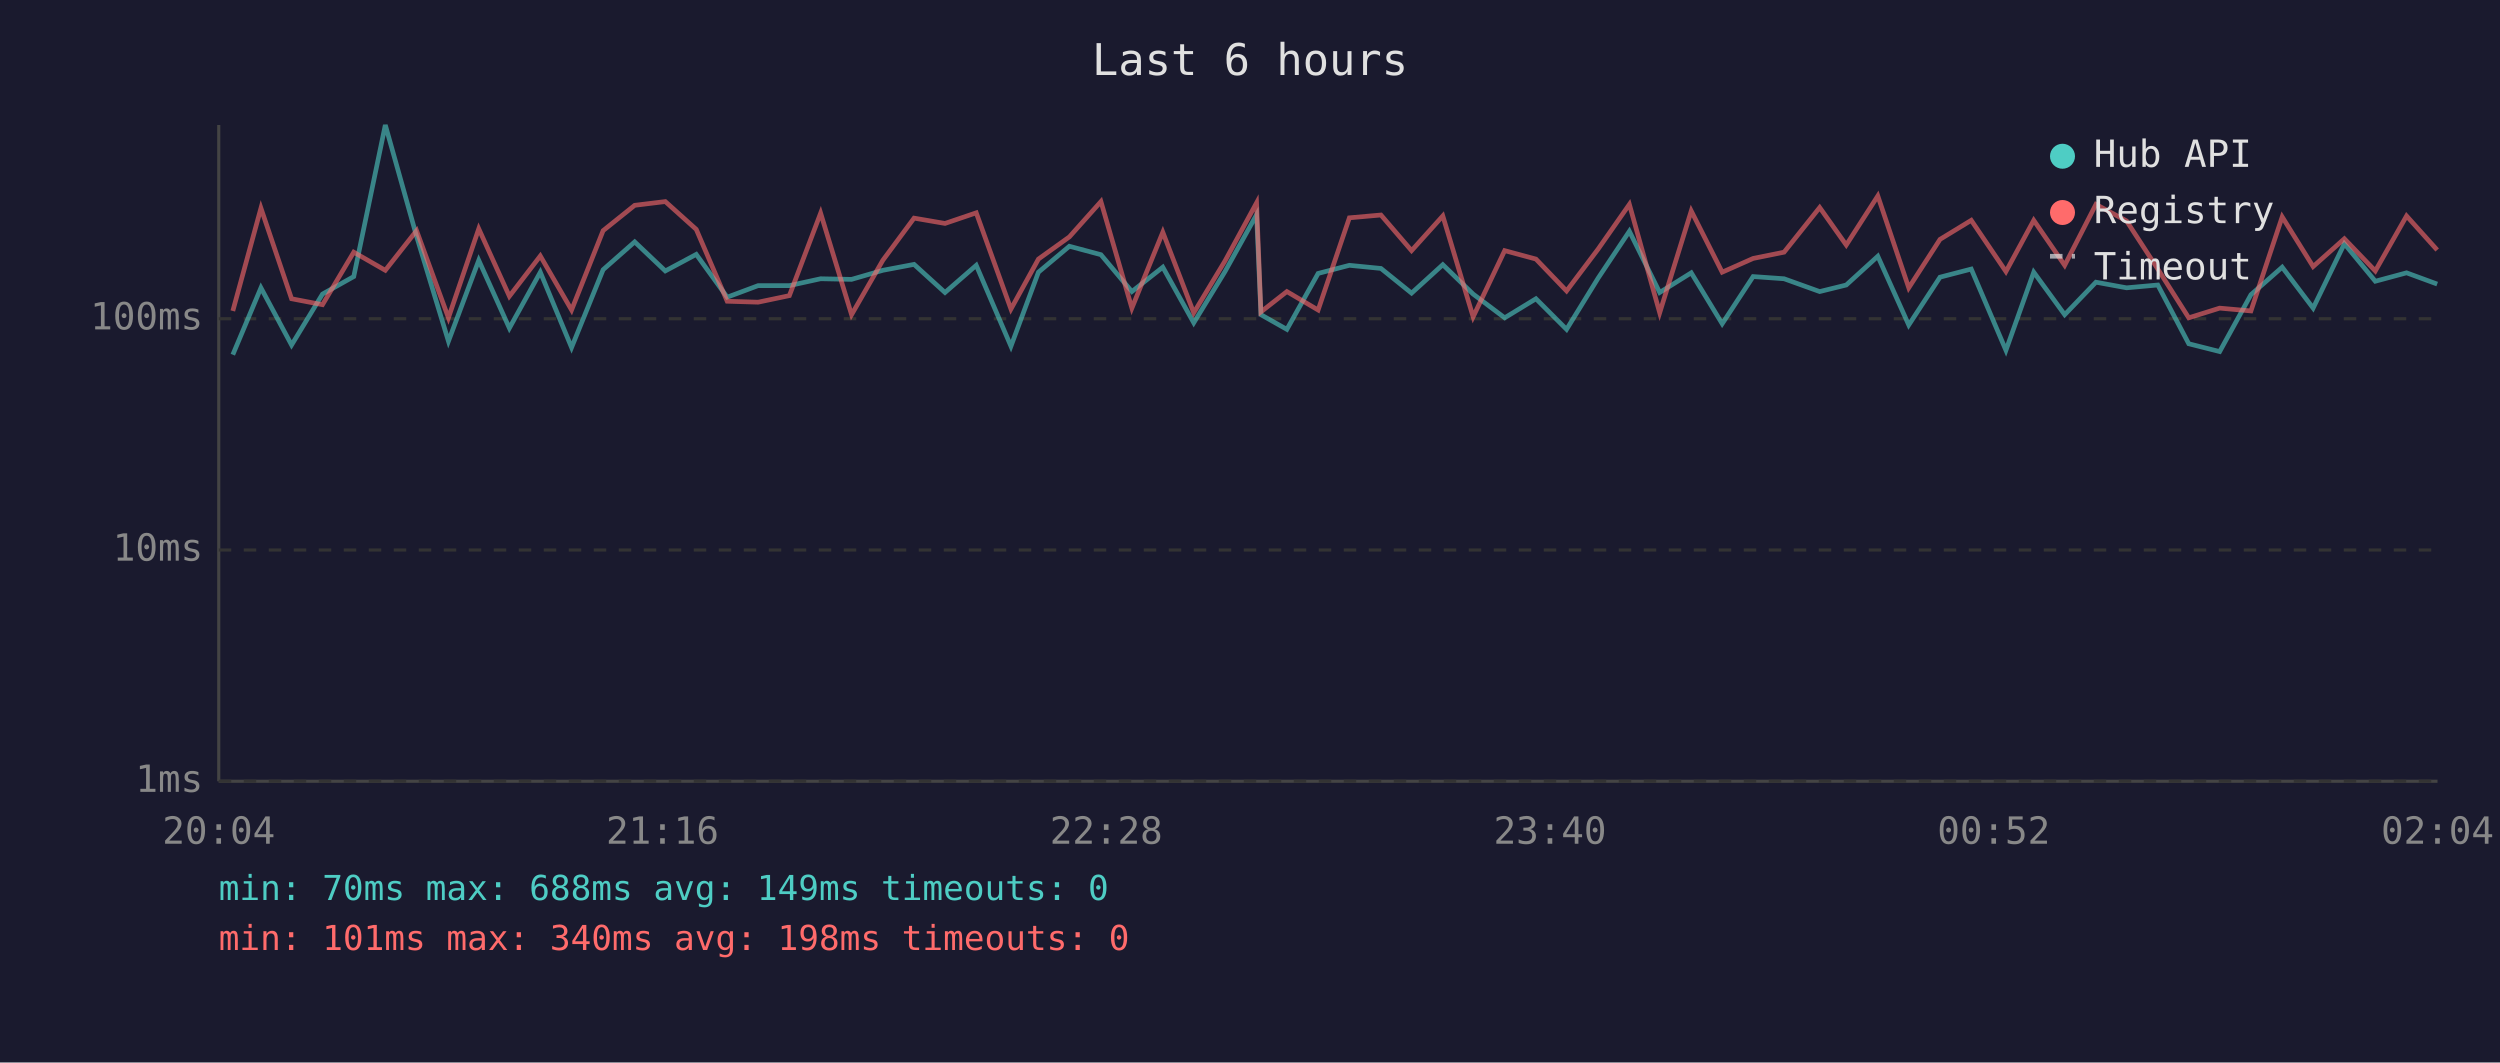
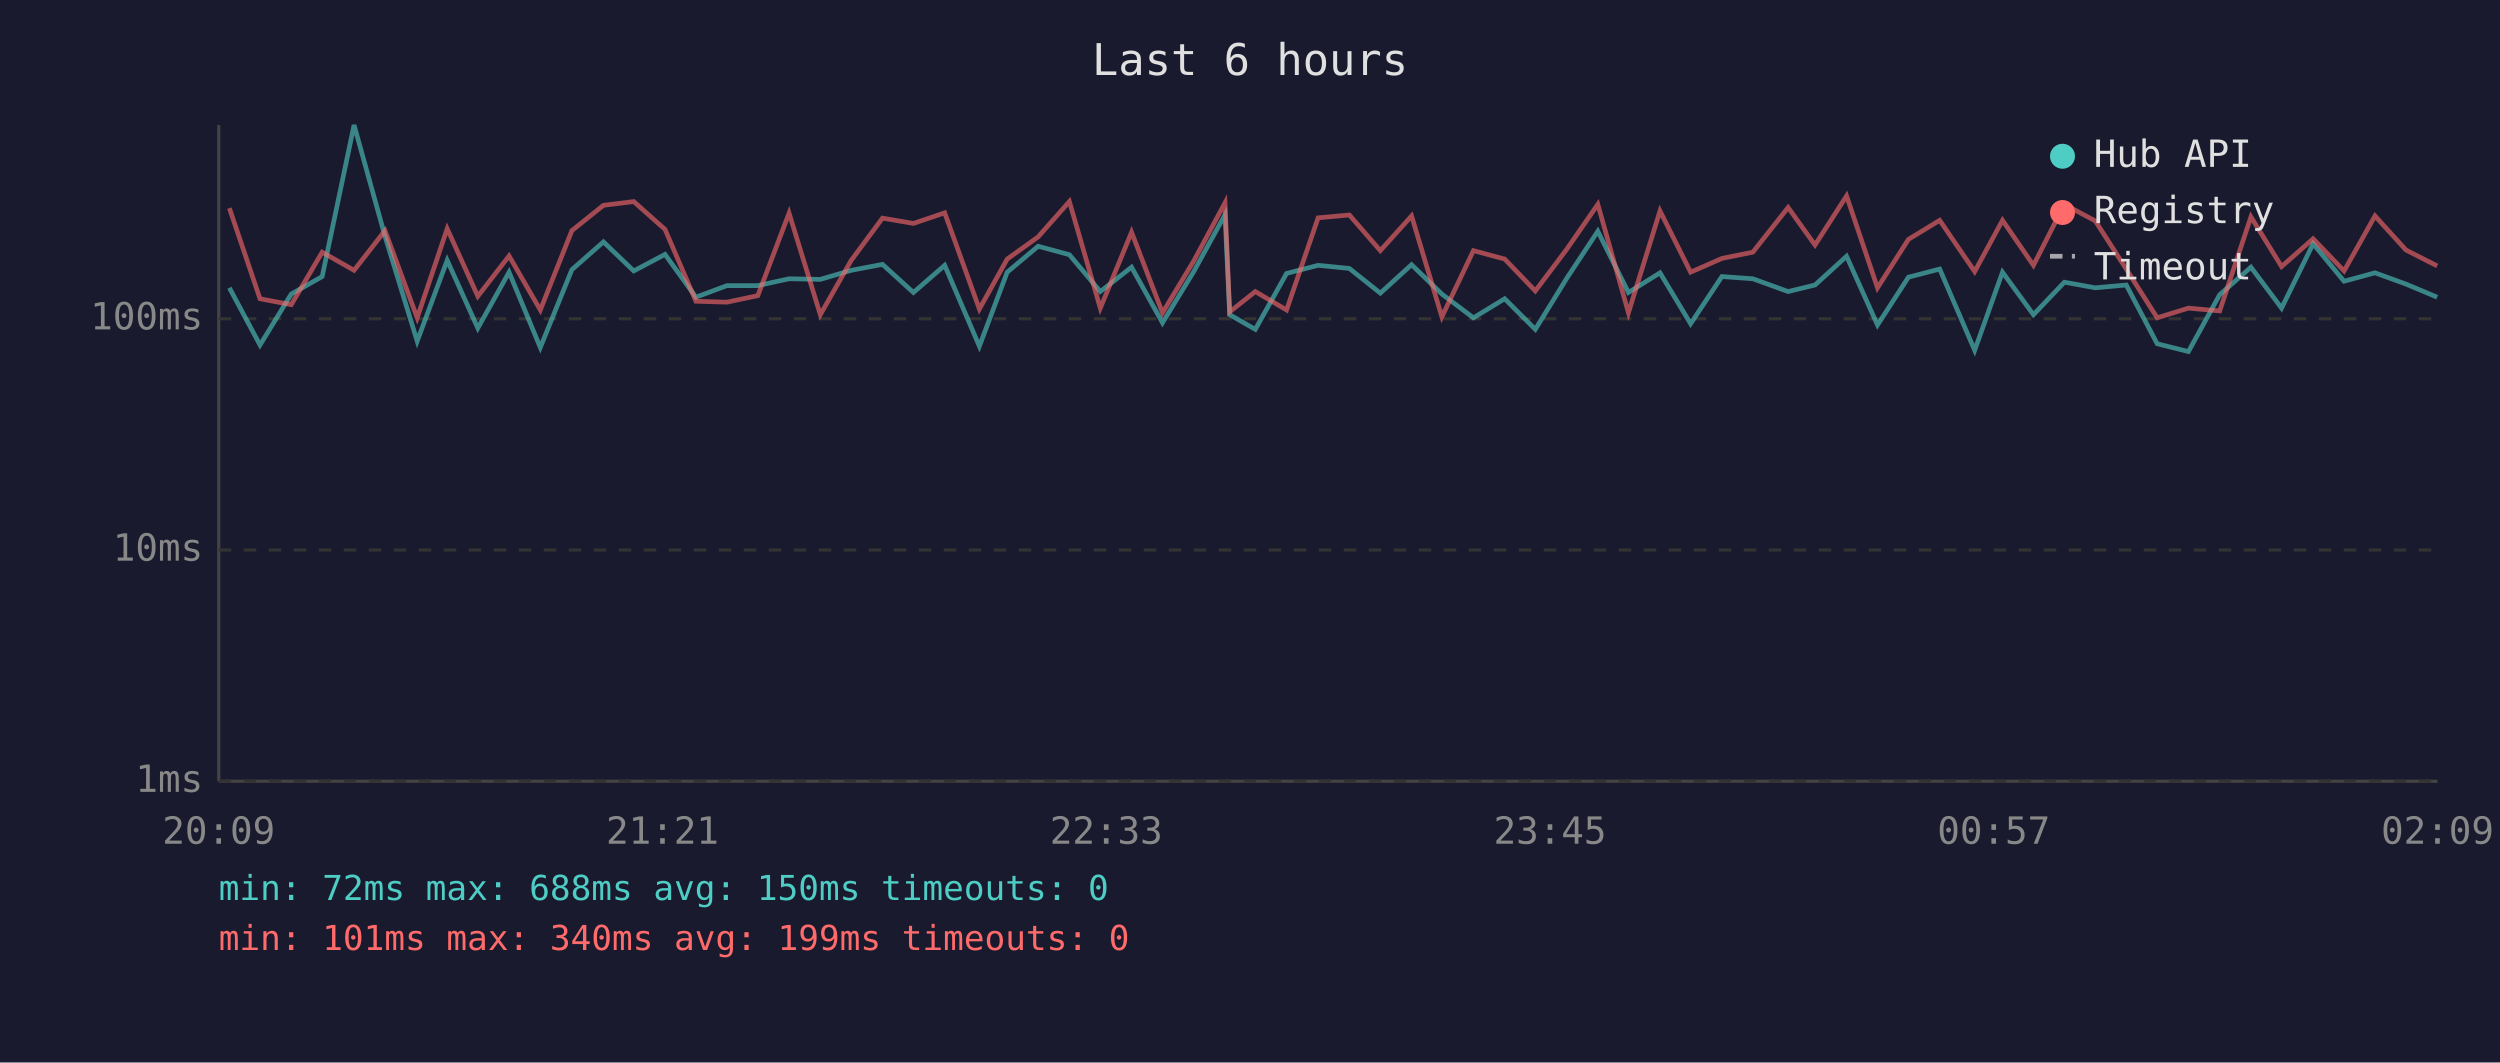
<svg xmlns="http://www.w3.org/2000/svg" viewBox="0 0 800 340" font-family="monospace" font-size="12">
  <rect width="800" height="340" fill="#1a1a2e" />
  <text x="400" y="24" fill="#e0e0e0" font-size="14" text-anchor="middle">Last 6 hours</text>
  <line x1="70" y1="40" x2="70" y2="250" stroke="#444" stroke-width="1" />
  <line x1="70" y1="250" x2="780" y2="250" stroke="#444" stroke-width="1" />
  <line x1="70" y1="250" x2="780" y2="250" stroke="#333" stroke-width="1" stroke-dasharray="4" />
  <text x="65" y="250" fill="#888" text-anchor="end" dominant-baseline="middle">1ms</text>
  <line x1="70" y1="176" x2="780" y2="176" stroke="#333" stroke-width="1" stroke-dasharray="4" />
  <text x="65" y="176" fill="#888" text-anchor="end" dominant-baseline="middle">10ms</text>
  <line x1="70" y1="102" x2="780" y2="102" stroke="#333" stroke-width="1" stroke-dasharray="4" />
  <text x="65" y="102" fill="#888" text-anchor="end" dominant-baseline="middle">100ms</text>
-   <text x="70" y="270" fill="#888" text-anchor="middle">20:04</text>
-   <text x="212" y="270" fill="#888" text-anchor="middle">21:16</text>
-   <text x="354" y="270" fill="#888" text-anchor="middle">22:28</text>
-   <text x="496" y="270" fill="#888" text-anchor="middle">23:40</text>
-   <text x="638" y="270" fill="#888" text-anchor="middle">00:52</text>
-   <text x="780" y="270" fill="#888" text-anchor="middle">02:04</text>
-   <polyline points="74.5,113.5 83.5,92.1 93.3,110.4 103.2,94.1 113.2,88.5 123.3,40.0 133.3,75.6 143.5,109.2 153.2,83.3 163.0,105.0 172.9,87.1 182.9,111.2 193.0,86.3 203.1,77.4 212.9,86.7 222.8,81.4 232.7,95.1 242.6,91.4 252.6,91.4 262.6,89.2 272.5,89.4 282.5,86.5 292.5,84.6 302.4,93.6 312.4,84.9 323.5,110.8 332.3,87.1 342.2,78.8 352.3,81.5 362.2,93.3 372.1,85.5 382.0,103.3 392.0,86.9 402.1,68.7 403.5,100.7 411.8,105.4 421.8,87.5 431.8,84.9 441.9,85.9 451.7,93.8 461.7,84.7 471.4,94.1 481.5,101.7 491.5,95.6 501.3,105.4 511.4,89.0 521.4,74.0 531.1,93.6 541.2,87.3 551.1,103.6 561.0,88.5 570.9,89.2 582.3,93.3 590.8,91.2 600.9,82.0 610.8,104.0 620.8,88.7 630.8,86.1 641.9,112.1 650.8,87.1 660.7,100.7 670.7,90.3 680.5,92.1 690.5,91.2 700.4,110.0 710.3,112.5 720.3,94.3 730.3,85.5 740.2,98.6 750.2,78.0 760.1,90.0 770.1,87.3 779.9,90.9" fill="none" stroke="#4ecdc4" stroke-width="1.5" opacity="0.6" />
-   <polyline points="74.5,99.5 83.5,66.6 93.3,95.6 103.2,97.5 113.2,80.7 123.3,86.5 133.3,73.8 143.5,101.7 153.2,73.2 163.0,94.8 172.9,81.9 182.9,99.2 193.0,73.8 203.1,65.7 212.9,64.5 222.8,73.4 232.7,96.4 242.6,96.7 252.6,94.6 262.6,68.2 272.5,100.7 282.5,83.3 292.5,69.8 302.4,71.5 312.4,68.1 323.5,98.9 332.3,82.9 342.2,75.8 352.3,64.5 362.2,98.6 372.1,74.3 382.0,100.1 392.0,83.5 402.1,64.9 403.5,99.8 411.8,93.3 421.8,99.2 431.8,69.7 441.9,68.8 451.7,80.2 461.7,69.1 471.4,101.4 481.5,80.2 491.5,82.9 501.3,93.1 511.4,79.7 521.4,65.4 531.1,100.1 541.2,67.5 551.1,87.1 561.0,82.7 570.9,80.7 582.3,66.4 590.8,78.4 600.9,62.7 610.8,92.1 620.8,76.6 630.8,70.5 641.9,86.9 650.8,70.5 660.7,84.9 670.7,65.4 680.5,70.7 690.5,86.1 700.4,101.7 710.3,98.6 720.3,99.5 730.3,69.4 740.2,85.3 750.2,76.4 760.1,86.7 770.1,69.1 779.9,80.0" fill="none" stroke="#ff6b6b" stroke-width="1.5" opacity="0.6" />
+   <text x="70" y="270" fill="#888" text-anchor="middle">20:09</text>
+   <text x="212" y="270" fill="#888" text-anchor="middle">21:21</text>
+   <text x="354" y="270" fill="#888" text-anchor="middle">22:33</text>
+   <text x="496" y="270" fill="#888" text-anchor="middle">23:45</text>
+   <text x="638" y="270" fill="#888" text-anchor="middle">00:57</text>
+   <text x="780" y="270" fill="#888" text-anchor="middle">02:09</text>
+   <polyline points="73.4,92.1 83.2,110.4 93.2,94.1 103.1,88.5 113.3,40.0 123.2,75.6 133.5,109.2 143.1,83.3 152.9,105.0 162.9,87.1 172.9,111.2 183.0,86.3 193.1,77.4 202.8,86.7 212.8,81.4 222.7,95.1 232.6,91.4 242.5,91.4 252.5,89.2 262.5,89.4 272.4,86.5 282.4,84.6 292.3,93.6 302.3,84.9 313.4,110.8 322.3,87.1 332.2,78.8 342.2,81.5 352.1,93.3 362.1,85.5 372.0,103.3 382.0,86.9 392.0,68.7 393.5,100.7 401.7,105.4 411.7,87.5 421.8,84.9 431.8,85.9 441.7,93.8 451.7,84.7 461.4,94.1 471.5,101.7 481.5,95.6 491.3,105.4 501.4,89.0 511.3,74.0 521.1,93.6 531.2,87.3 541.0,103.6 551.0,88.5 560.9,89.2 572.2,93.3 580.8,91.2 590.9,82.0 600.8,104.0 610.7,88.7 620.7,86.1 631.9,112.1 640.8,87.1 650.7,100.7 660.6,90.3 670.5,92.1 680.4,91.2 690.3,110.0 700.3,112.5 710.3,94.3 720.3,85.5 730.1,98.6 740.2,78.0 750.1,90.0 760.0,87.3 769.9,90.9 779.9,95.1" fill="none" stroke="#4ecdc4" stroke-width="1.5" opacity="0.6" />
+   <polyline points="73.4,66.6 83.2,95.6 93.2,97.5 103.1,80.7 113.3,86.5 123.2,73.8 133.5,101.7 143.1,73.2 152.9,94.8 162.9,81.9 172.9,99.2 183.0,73.8 193.1,65.7 202.8,64.5 212.8,73.4 222.7,96.4 232.6,96.7 242.5,94.6 252.5,68.2 262.5,100.7 272.4,83.3 282.4,69.8 292.3,71.5 302.3,68.1 313.4,98.9 322.3,82.9 332.2,75.8 342.2,64.5 352.1,98.6 362.1,74.3 372.0,100.1 382.0,83.5 392.0,64.9 393.5,99.8 401.7,93.3 411.7,99.2 421.8,69.7 431.8,68.8 441.7,80.2 451.7,69.1 461.4,101.4 471.5,80.2 481.5,82.9 491.3,93.1 501.4,79.7 511.3,65.4 521.1,100.1 531.2,67.5 541.0,87.1 551.0,82.7 560.9,80.7 572.2,66.4 580.8,78.4 590.9,62.7 600.8,92.1 610.7,76.6 620.7,70.5 631.9,86.9 640.8,70.5 650.7,84.9 660.6,65.4 670.5,70.7 680.4,86.1 690.3,101.7 700.3,98.6 710.3,99.5 720.3,69.4 730.1,85.3 740.2,76.4 750.1,86.7 760.0,69.1 769.9,80.0 779.9,85.1" fill="none" stroke="#ff6b6b" stroke-width="1.5" opacity="0.6" />
  <circle cx="660" cy="50" r="4" fill="#4ecdc4" />
  <text x="670" y="50" fill="#e0e0e0" dominant-baseline="middle">Hub API</text>
  <circle cx="660" cy="68" r="4" fill="#ff6b6b" />
  <text x="670" y="68" fill="#e0e0e0" dominant-baseline="middle">Registry</text>
  <line x1="656" y1="82" x2="664" y2="82" stroke="#e0e0e0" stroke-width="1.5" stroke-dasharray="4,3" opacity="0.7" />
  <text x="670" y="86" fill="#e0e0e0" dominant-baseline="middle">Timeout</text>
-   <text x="70" y="288" fill="#4ecdc4" font-size="11">min: 70ms  max: 688ms  avg: 149ms  timeouts: 0</text>
-   <text x="70" y="304" fill="#ff6b6b" font-size="11">min: 101ms  max: 340ms  avg: 198ms  timeouts: 0</text>
+   <text x="70" y="288" fill="#4ecdc4" font-size="11">min: 72ms  max: 688ms  avg: 150ms  timeouts: 0</text>
+   <text x="70" y="304" fill="#ff6b6b" font-size="11">min: 101ms  max: 340ms  avg: 199ms  timeouts: 0</text>
</svg>
